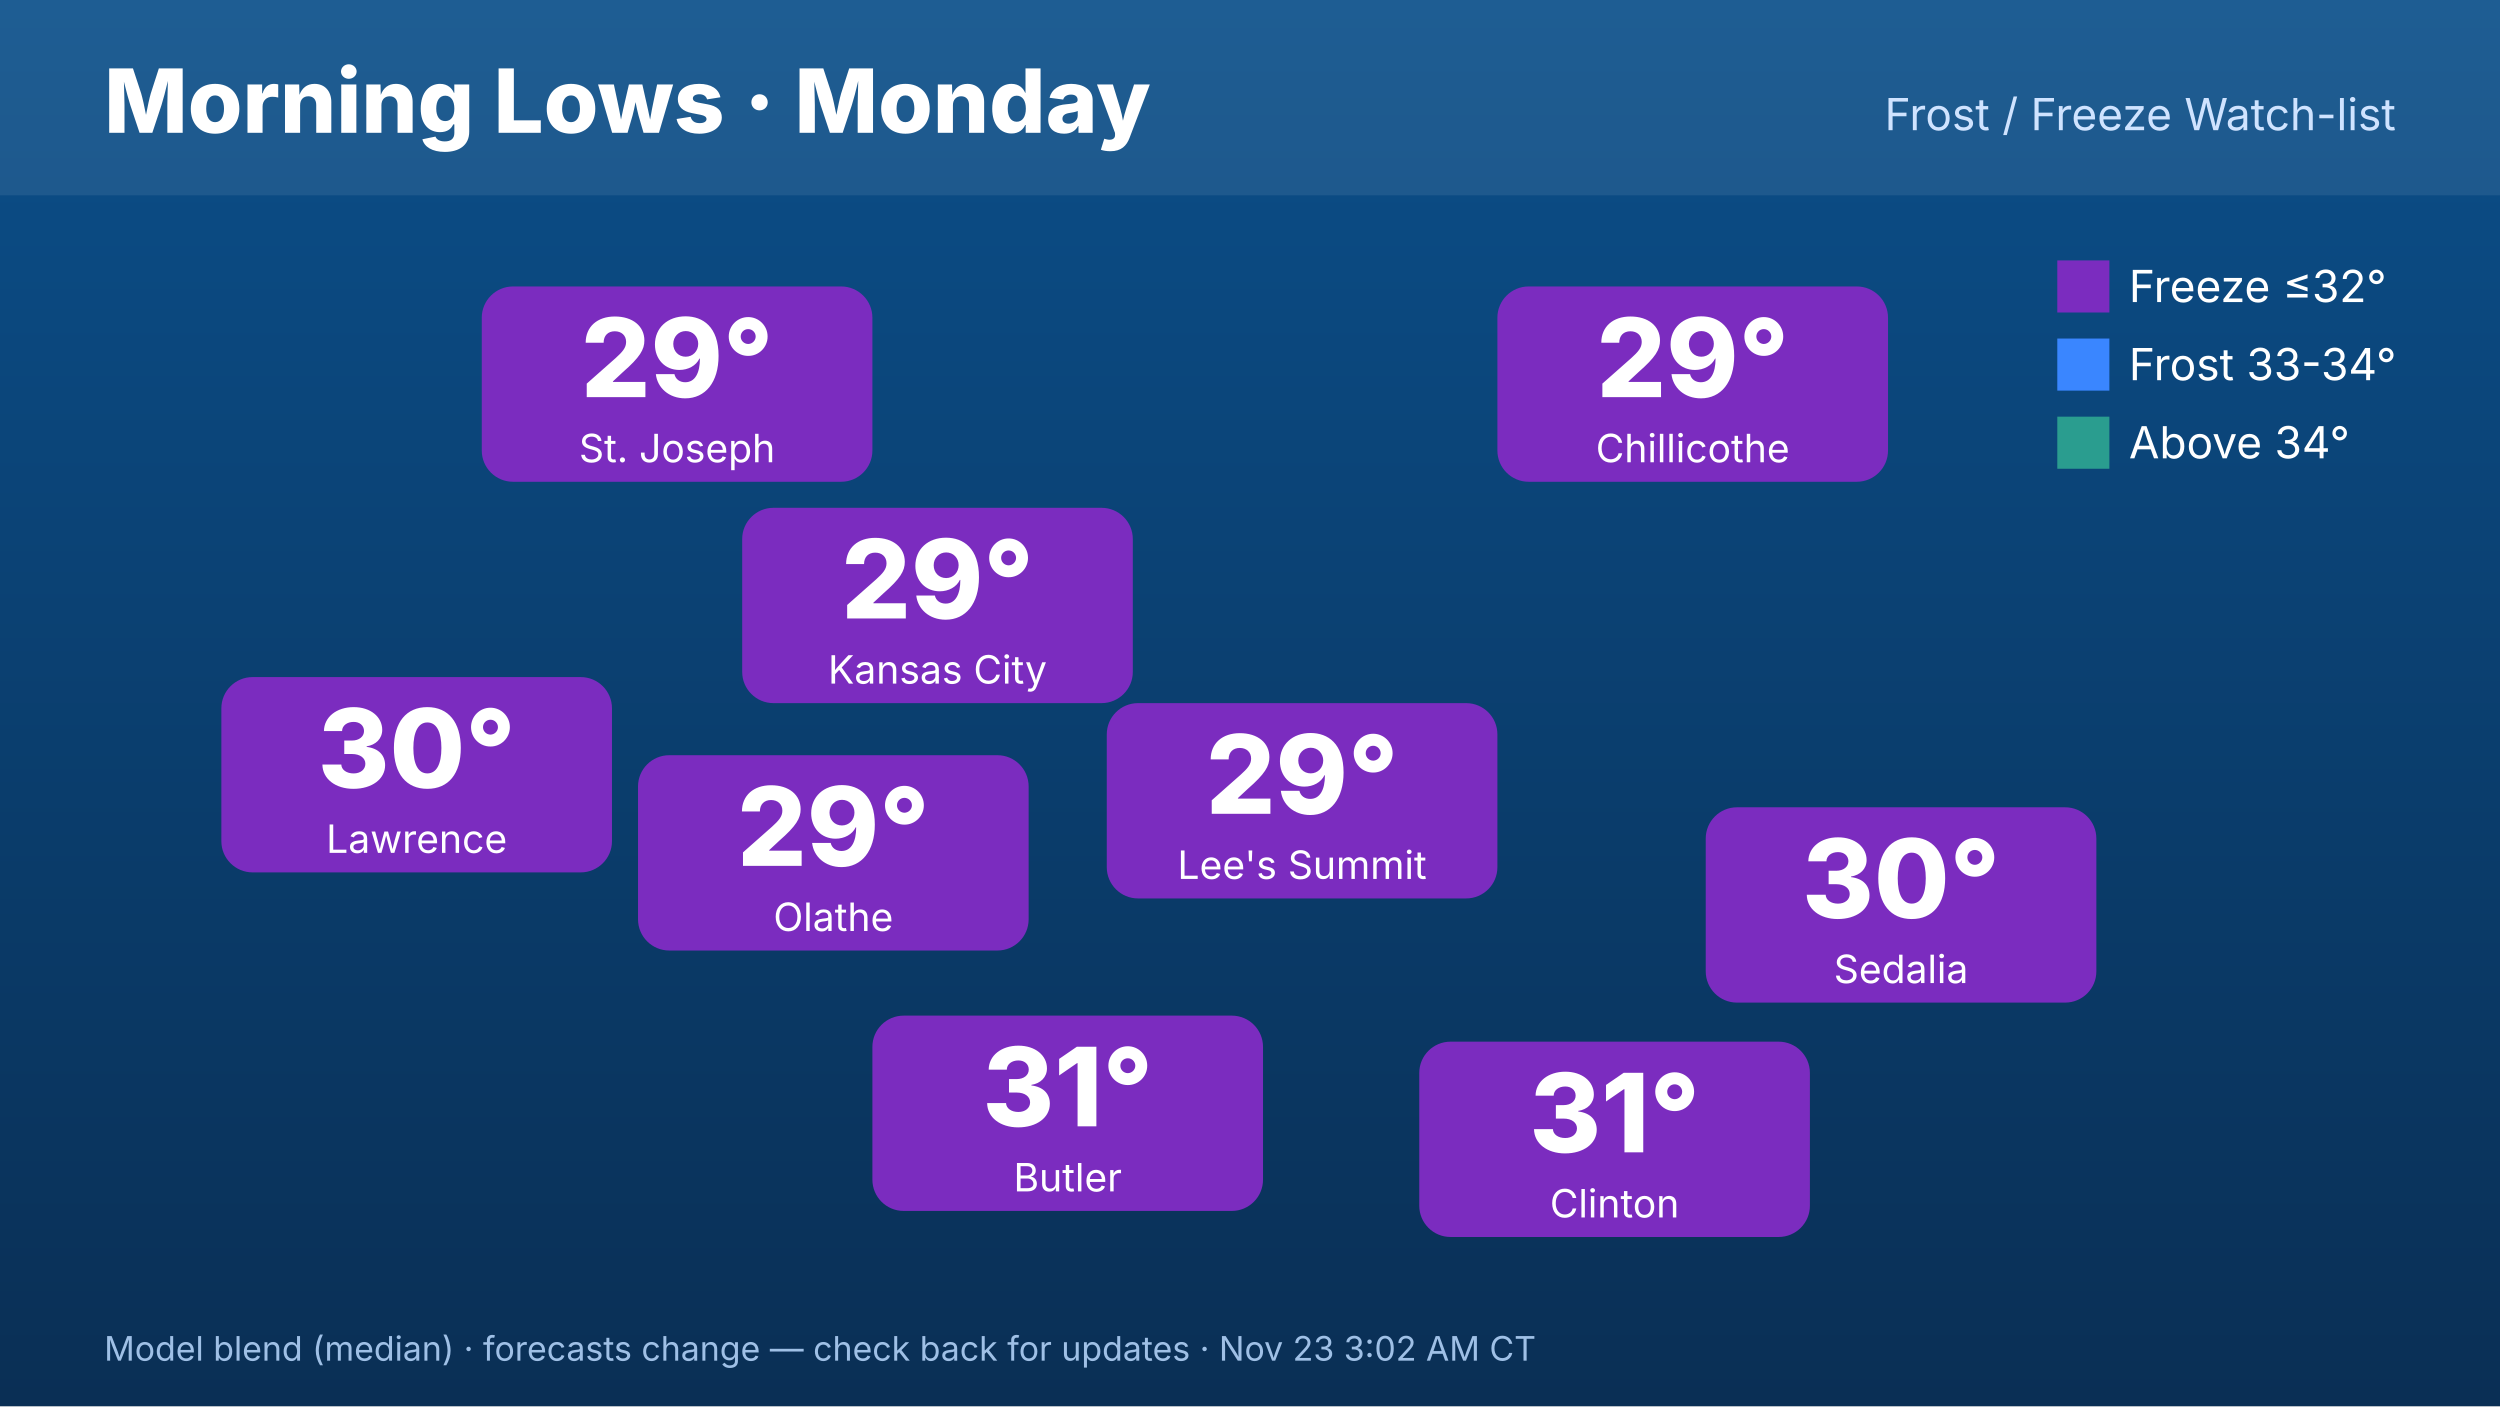
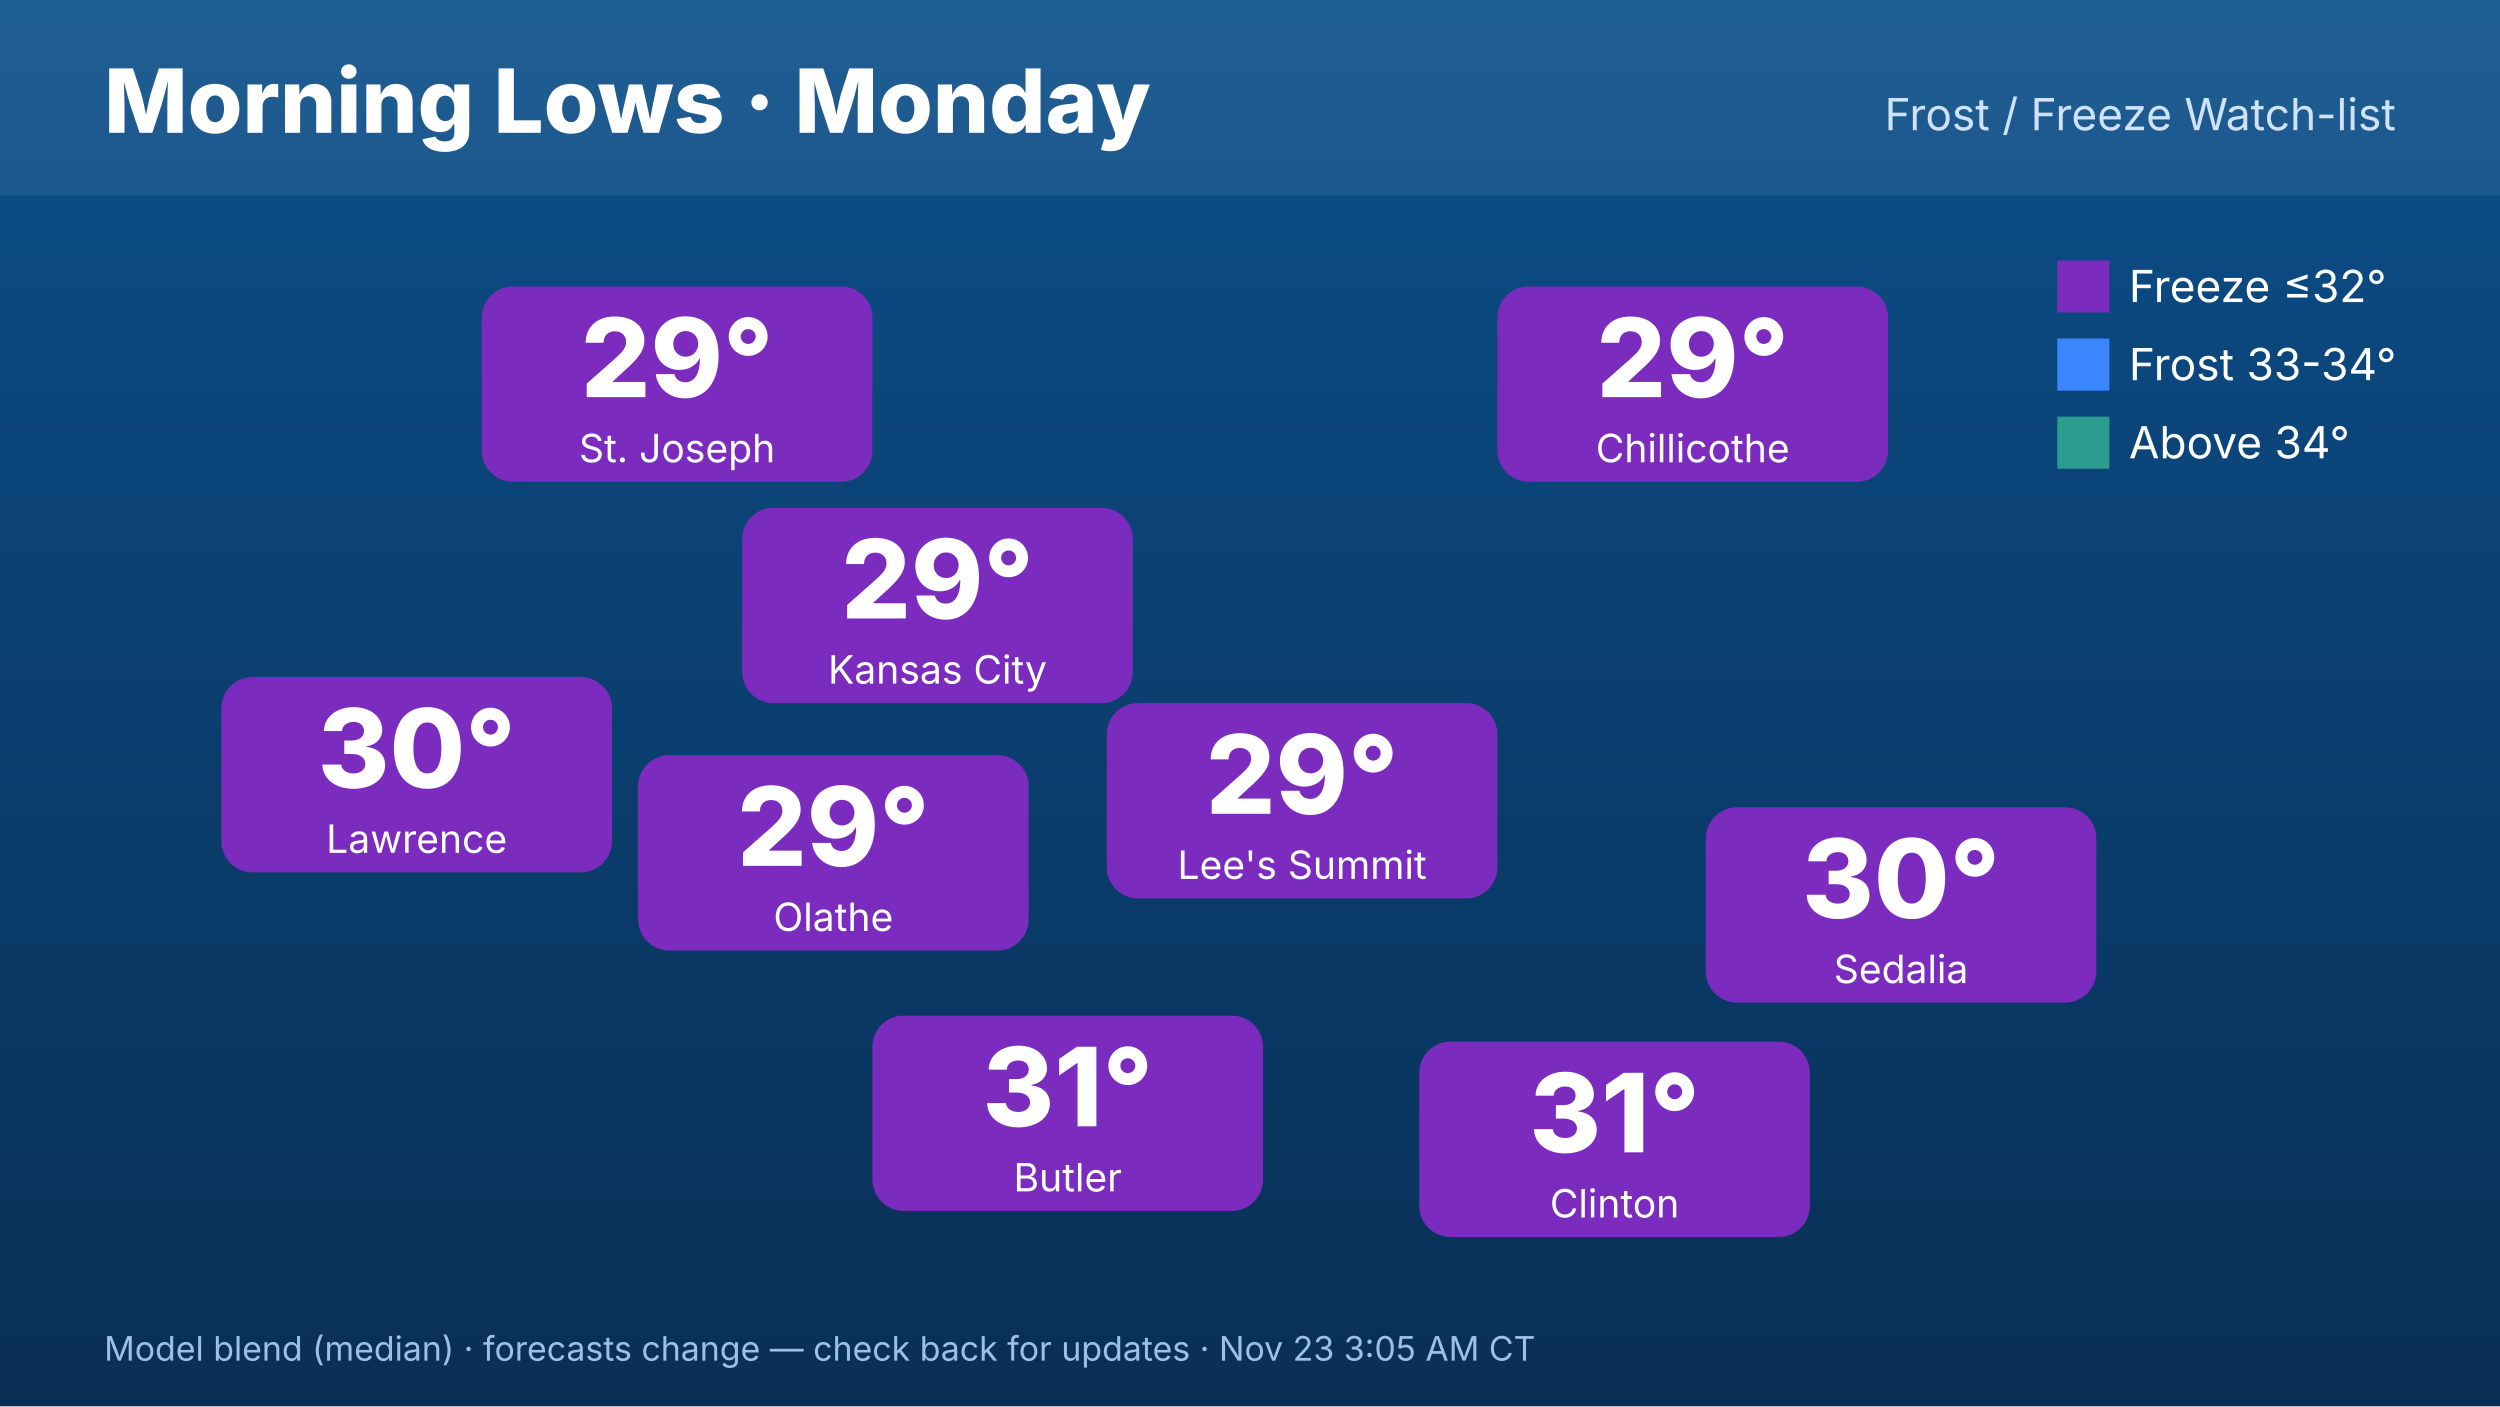
<svg xmlns="http://www.w3.org/2000/svg" width="1920" height="1080" viewBox="0 0 1920 1080" font-family="Inter,Helvetica,Arial,sans-serif">
  <defs>
    <linearGradient id="bg" x1="0" y1="0" x2="0" y2="1">
      <stop offset="0" stop-color="#0b4f8a" />
      <stop offset="1" stop-color="#0a2f55" />
    </linearGradient>
  </defs>
  <rect width="1920" height="1080" fill="url(#bg)" />
  <rect x="0" y="0" width="1920" height="150" fill="#ffffff" opacity=".08" />
  <text x="80" y="102" font-size="68" font-weight="800" fill="#fff">Morning Lows · Monday</text>
  <text x="1840" y="100" font-size="34" fill="#cfe3ff" text-anchor="end">Frost / Freeze Watch-list</text>
  <rect x="570" y="390" width="300" height="150" rx="24" fill="#7b2cbf" />
  <text x="720" y="475" font-size="84" font-weight="800" fill="#fff" text-anchor="middle">29°</text>
  <text x="720" y="525" font-size="30" fill="#fff" text-anchor="middle">Kansas City</text>
  <rect x="370" y="220" width="300" height="150" rx="24" fill="#7b2cbf" />
  <text x="520" y="305" font-size="84" font-weight="800" fill="#fff" text-anchor="middle">29°</text>
  <text x="520" y="355" font-size="30" fill="#fff" text-anchor="middle">St. Joseph</text>
  <rect x="170" y="520" width="300" height="150" rx="24" fill="#7b2cbf" />
  <text x="320" y="605" font-size="84" font-weight="800" fill="#fff" text-anchor="middle">30°</text>
  <text x="320" y="655" font-size="30" fill="#fff" text-anchor="middle">Lawrence</text>
  <rect x="1150" y="220" width="300" height="150" rx="24" fill="#7b2cbf" />
  <text x="1300" y="305" font-size="84" font-weight="800" fill="#fff" text-anchor="middle">29°</text>
  <text x="1300" y="355" font-size="30" fill="#fff" text-anchor="middle">Chillicothe</text>
  <rect x="1310" y="620" width="300" height="150" rx="24" fill="#7b2cbf" />
  <text x="1460" y="705" font-size="84" font-weight="800" fill="#fff" text-anchor="middle">30°</text>
  <text x="1460" y="755" font-size="30" fill="#fff" text-anchor="middle">Sedalia</text>
  <rect x="1090" y="800" width="300" height="150" rx="24" fill="#7b2cbf" />
  <text x="1240" y="885" font-size="84" font-weight="800" fill="#fff" text-anchor="middle">31°</text>
  <text x="1240" y="935" font-size="30" fill="#fff" text-anchor="middle">Clinton</text>
  <rect x="670" y="780" width="300" height="150" rx="24" fill="#7b2cbf" />
  <text x="820" y="865" font-size="84" font-weight="800" fill="#fff" text-anchor="middle">31°</text>
  <text x="820" y="915" font-size="30" fill="#fff" text-anchor="middle">Butler</text>
  <rect x="490" y="580" width="300" height="150" rx="24" fill="#7b2cbf" />
  <text x="640" y="665" font-size="84" font-weight="800" fill="#fff" text-anchor="middle">29°</text>
  <text x="640" y="715" font-size="30" fill="#fff" text-anchor="middle">Olathe</text>
  <rect x="850" y="540" width="300" height="150" rx="24" fill="#7b2cbf" />
  <text x="1000" y="625" font-size="84" font-weight="800" fill="#fff" text-anchor="middle">29°</text>
  <text x="1000" y="675" font-size="30" fill="#fff" text-anchor="middle">Lee's Summit</text>
  <g font-size="34" fill="#fff">
    <rect x="1580" y="200" width="40" height="40" fill="#7b2cbf" />
    <text x="1635" y="232">Freeze ≤32°</text>
    <rect x="1580" y="260" width="40" height="40" fill="#3a86ff" />
    <text x="1635" y="292">Frost 33-34°</text>
    <rect x="1580" y="320" width="40" height="40" fill="#2a9d8f" />
    <text x="1635" y="352">Above 34°</text>
  </g>
-   <text x="80" y="1045" font-size="26" fill="#9fc0e6">Model blend (median) · forecasts change — check back for updates · Nov 23 3:02 AM CT</text>
+   <text x="80" y="1045" font-size="26" fill="#9fc0e6">Model blend (median) · forecasts change — check back for updates · Nov 23 3:05 AM CT</text>
</svg>
